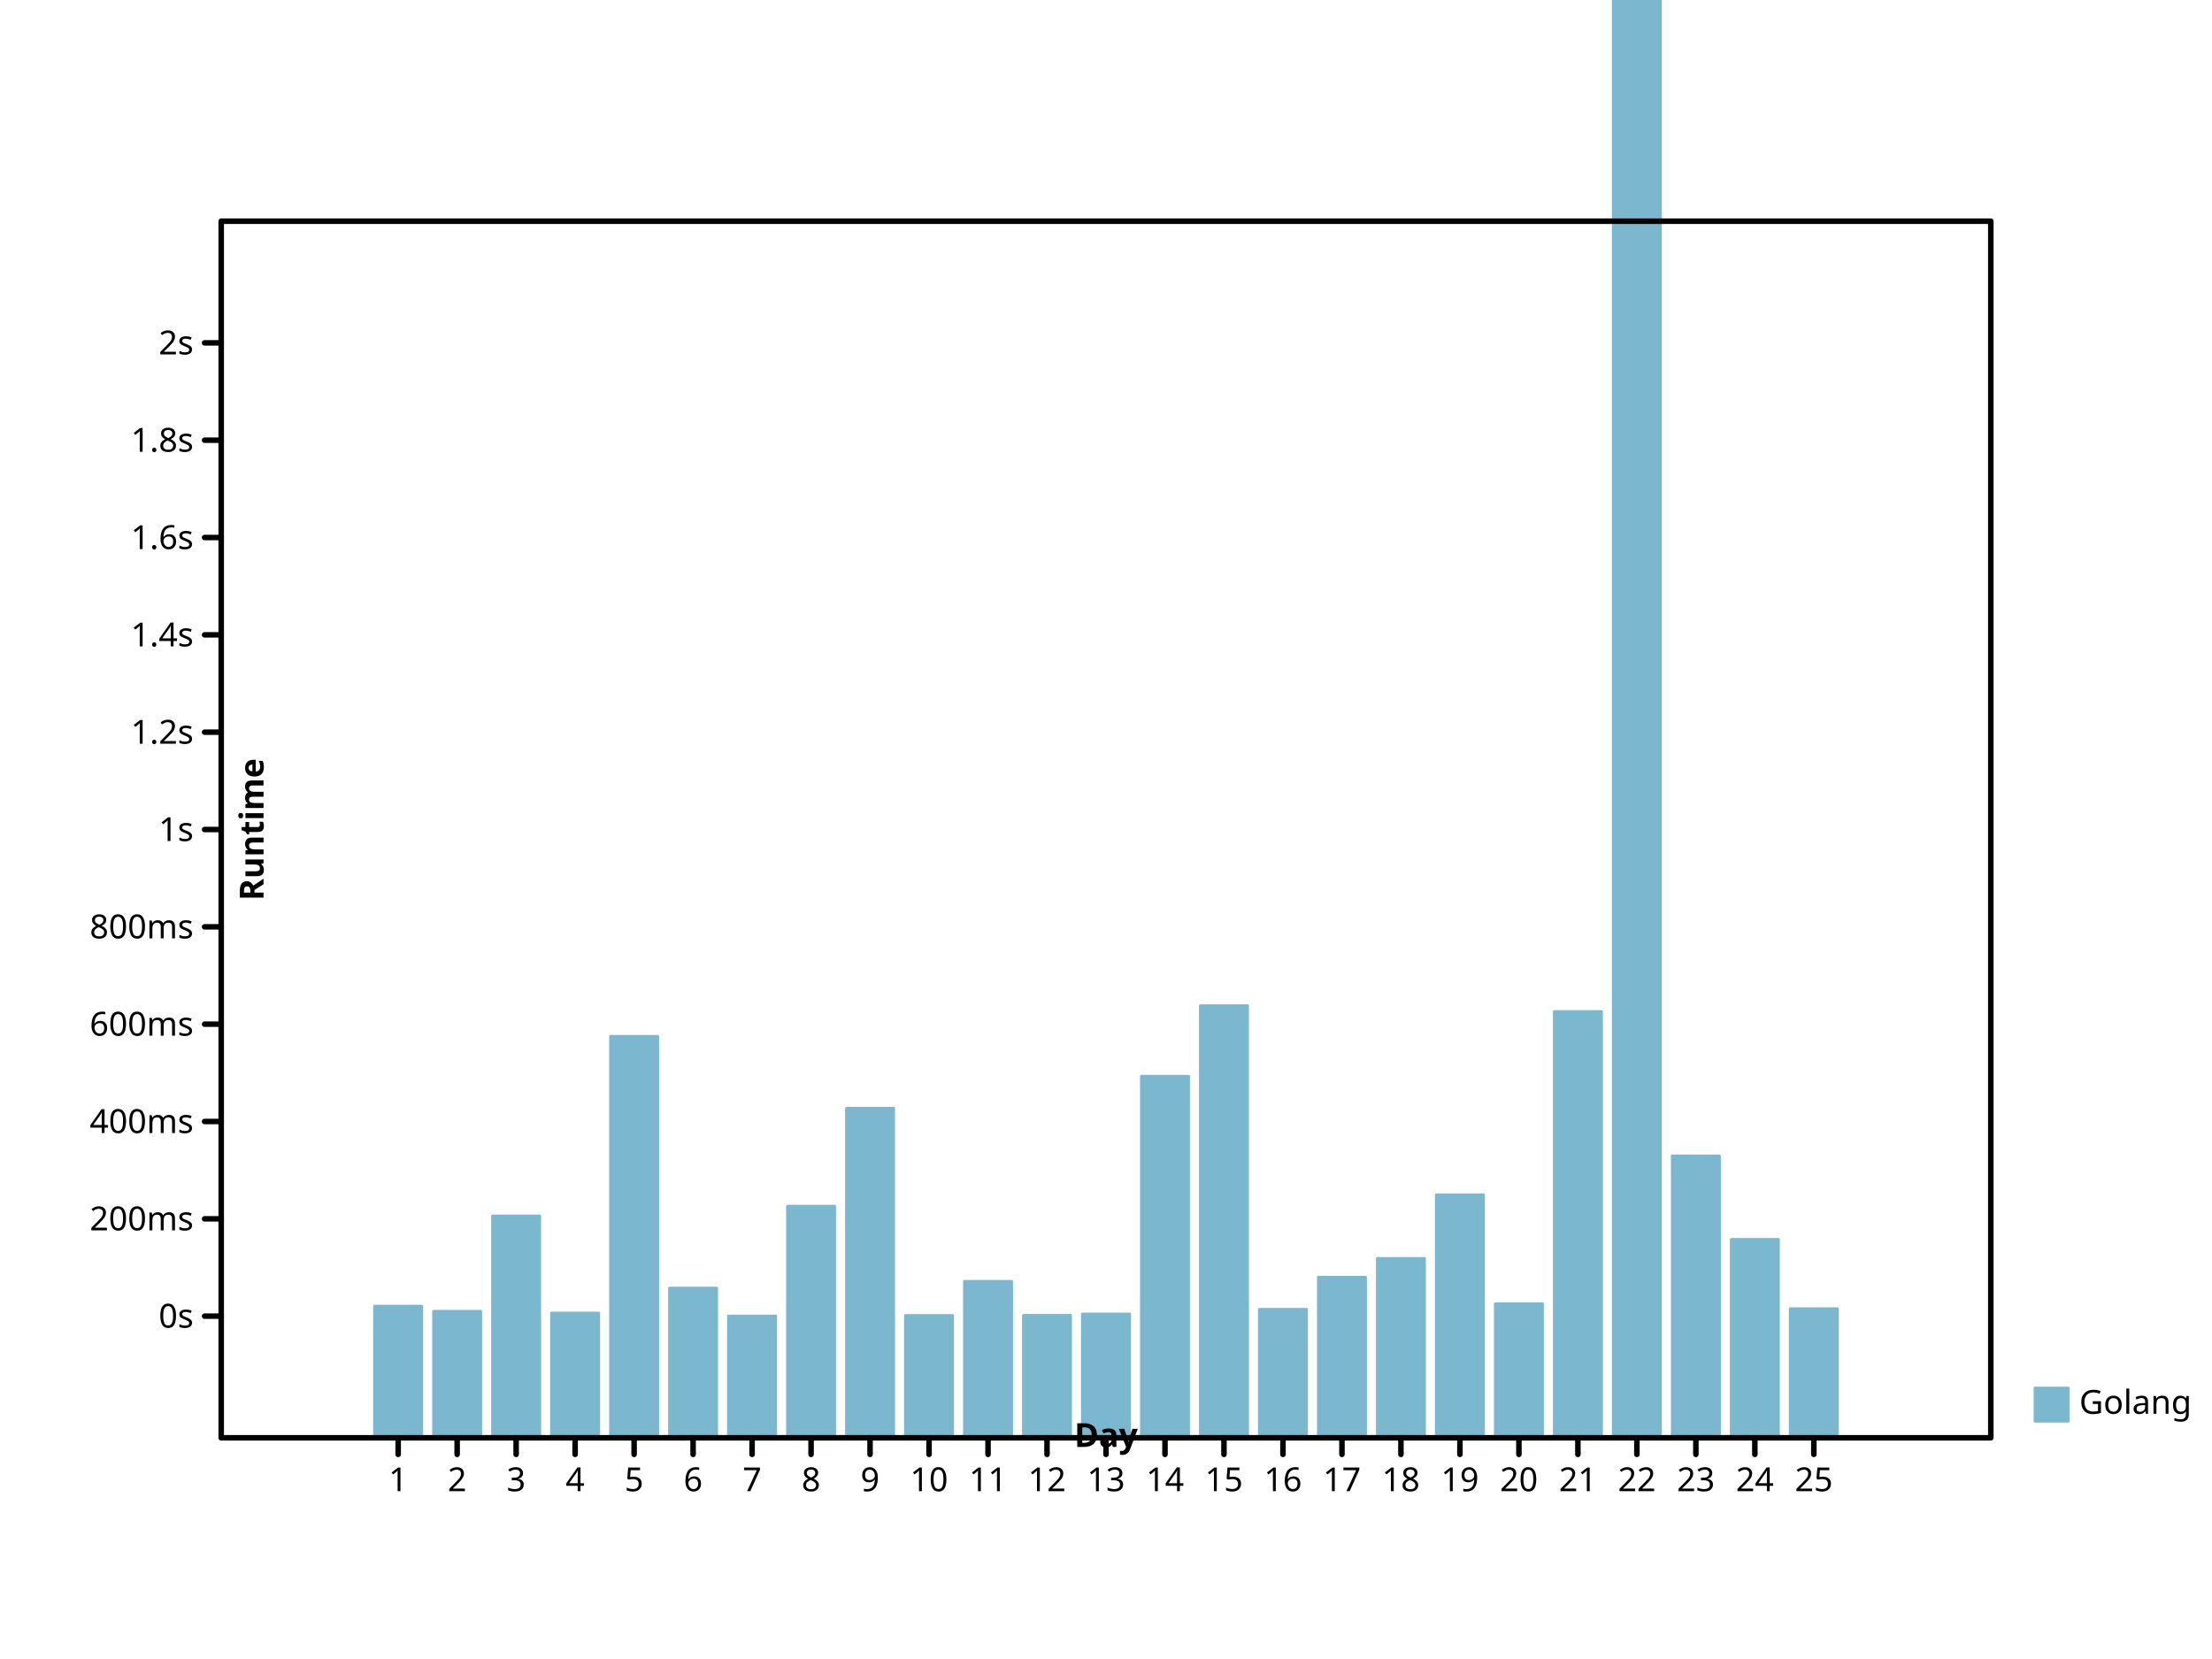
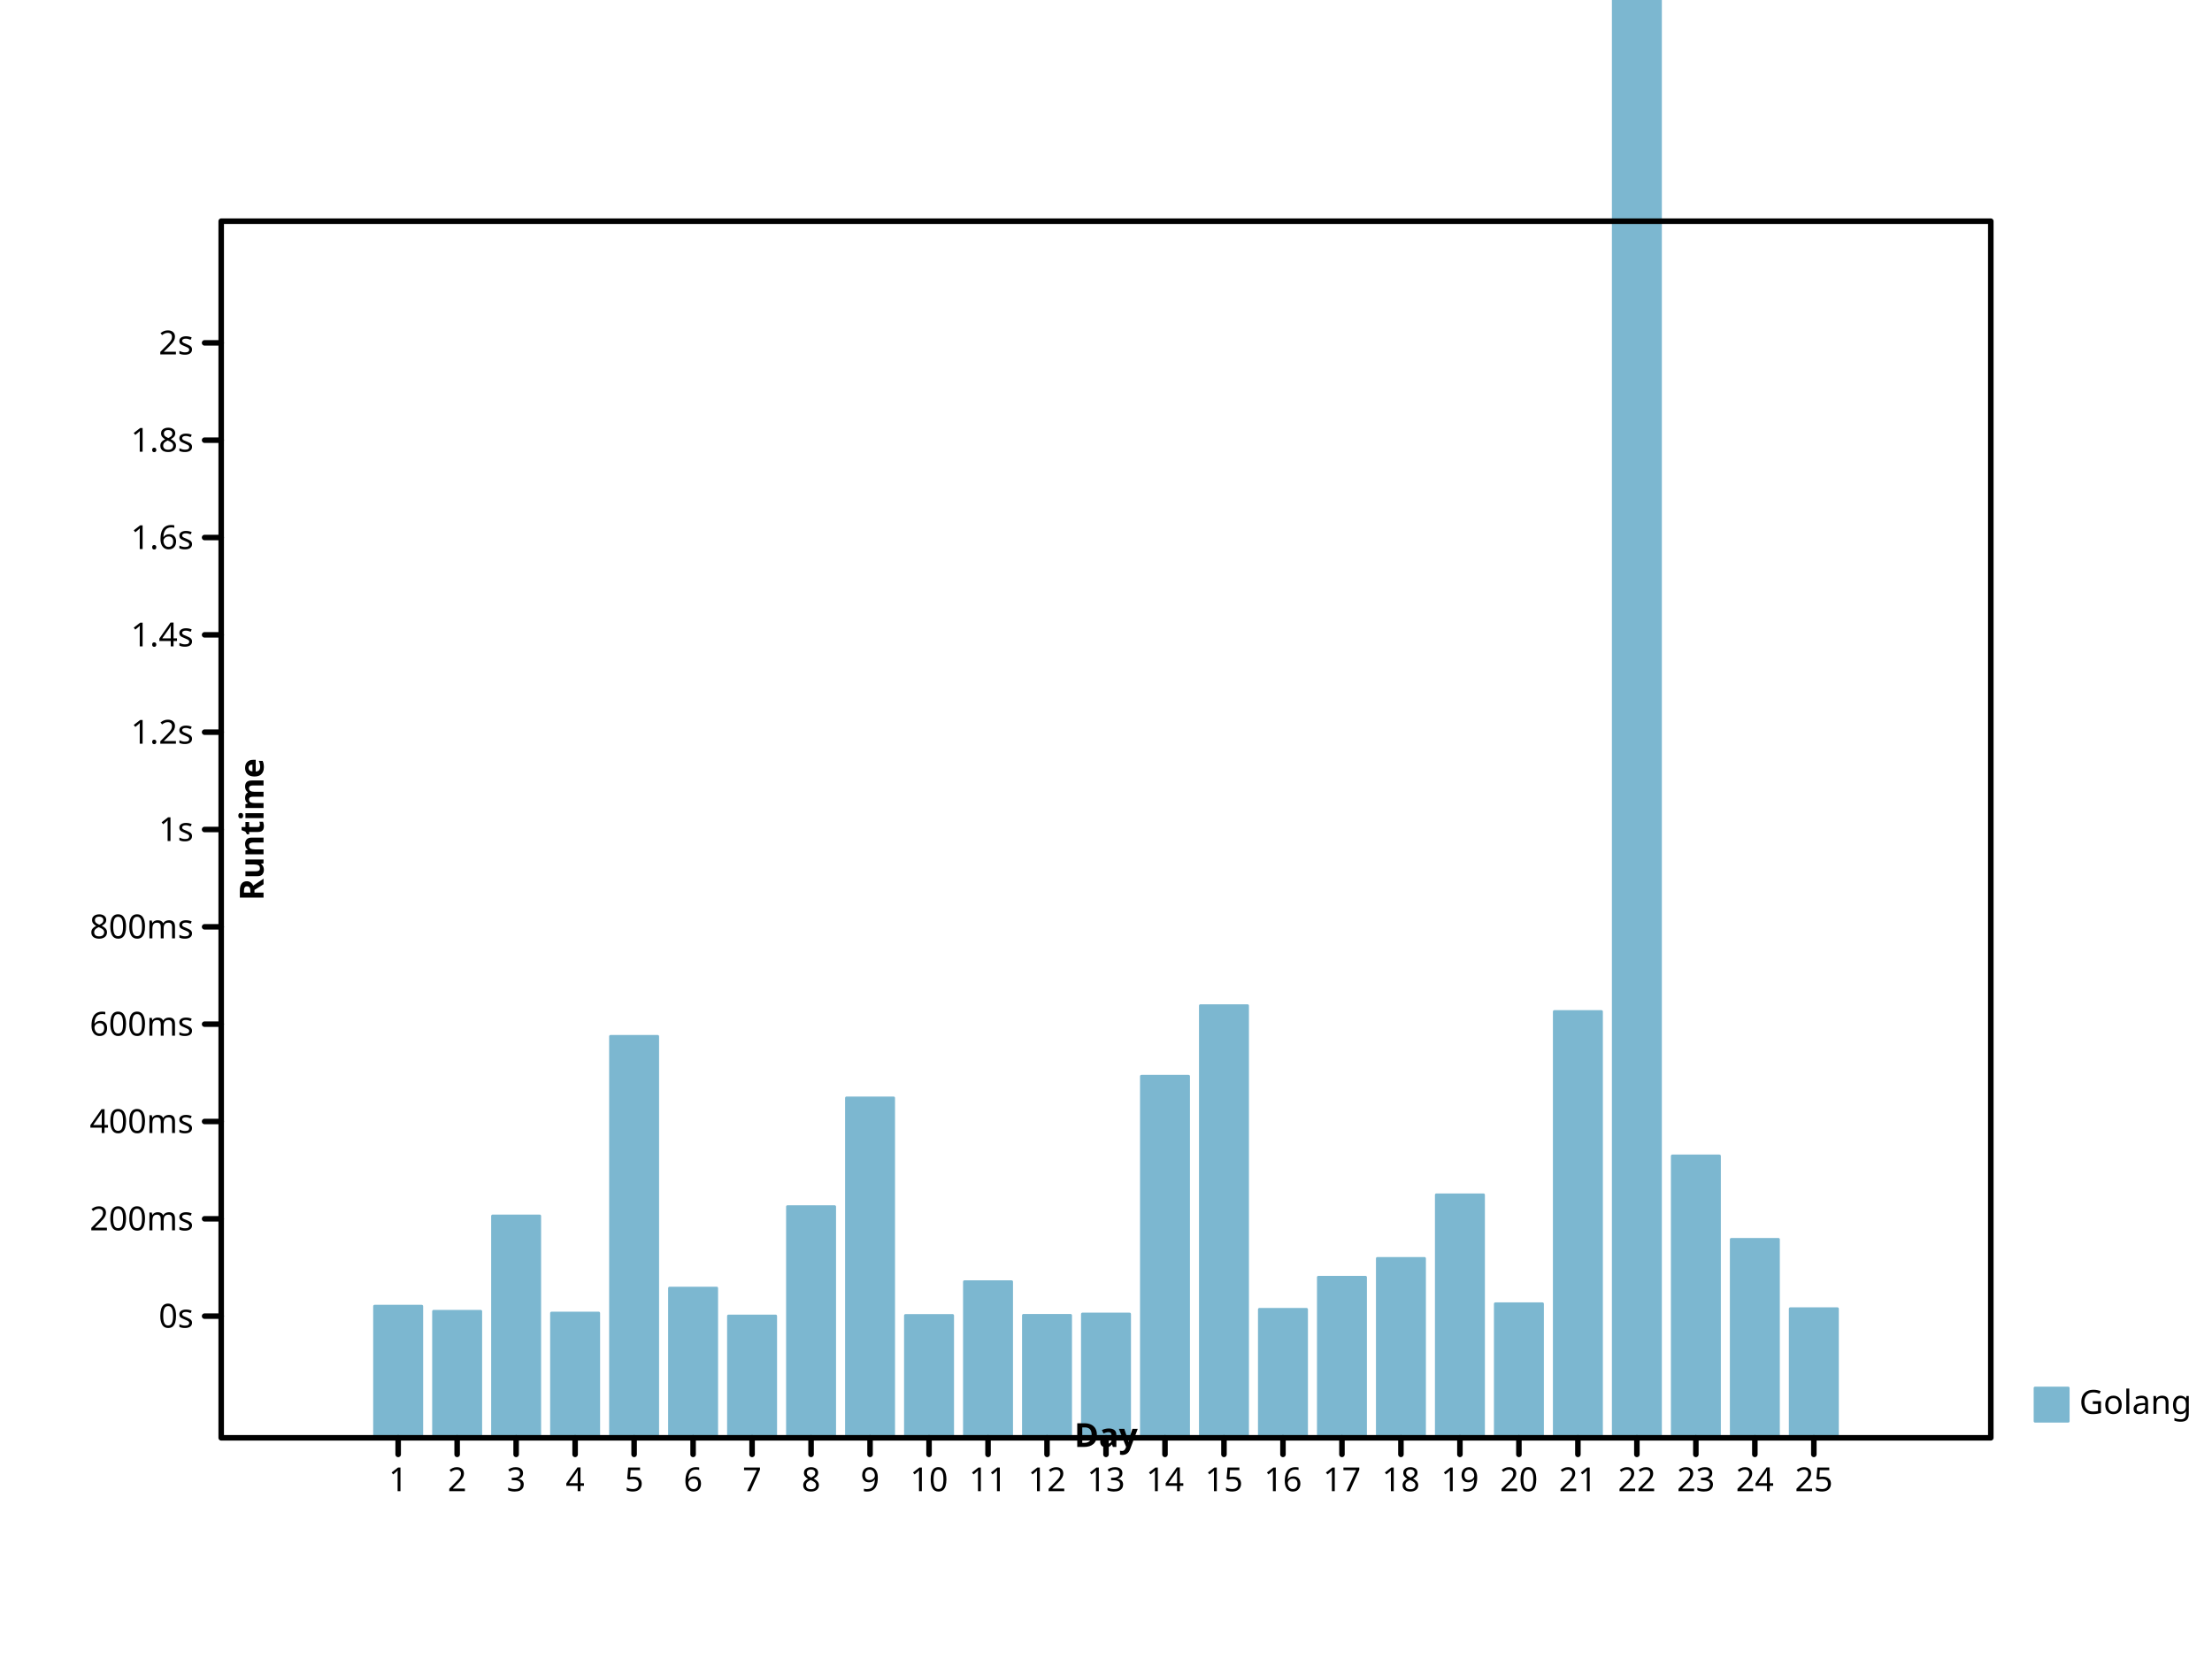
<svg xmlns="http://www.w3.org/2000/svg" height="600" viewbox="0 0 800 600" preserveAspectRatio="xMidYMid meet" width="800">
  <defs>
-     <marker refX="5" refY="5" markerUnits="userSpaceOnUse" markerWidth="2%" markerHeight="2%" id="circle" viewBox="0 0 10 10 ">
+     <marker markerUnits="userSpaceOnUse" markerWidth="2%" markerHeight="2%" id="circle" viewBox="0 0 10 10 " refX="5" refY="5">
      <circle cx="5" cy="5" r="3" fill="none" stroke="black" />
    </marker>
-     <marker refX="5" refY="5" markerUnits="userSpaceOnUse" markerWidth="2%" markerHeight="2%" id="filled-circle" viewBox="0 0 10 10 ">
-       <circle r="3" fill="black" stroke="none" cx="5" cy="5" />
+     <marker id="filled-circle" viewBox="0 0 10 10 " refX="5" refY="5" markerUnits="userSpaceOnUse" markerWidth="2%" markerHeight="2%">
+       <circle stroke="none" cx="5" cy="5" r="3" fill="black" />
    </marker>
    <marker refY="5" markerUnits="userSpaceOnUse" markerWidth="2%" markerHeight="2%" id="square" viewBox="0 0 10 10 " refX="5">
-       <rect y="2" width="6" height="6" fill="none" stroke="black" x="2" />
+       <rect stroke="black" x="2" y="2" width="6" height="6" fill="none" />
    </marker>
-     <marker markerUnits="userSpaceOnUse" markerWidth="2%" markerHeight="2%" id="filled-square" viewBox="0 0 10 10 " refX="5" refY="5">
+     <marker id="filled-square" viewBox="0 0 10 10 " refX="5" refY="5" markerUnits="userSpaceOnUse" markerWidth="2%" markerHeight="2%">
      <rect fill="black" stroke="none" x="2" y="2" width="6" height="6" />
    </marker>
  </defs>
  <g stroke="hsl(198, 47%, 65%)" stroke-width="1px" stroke-linecap="round" stroke-linejoin="round" transform="translate(80 520 )scale(1 -1 )" fill="hsl(198, 47%, 65%)">
-     <rect y="0" width="1.706667e+01" height="4.759863e+01" vector-effect="non-scaling-stroke" x="5.546667e+01" />
-     <rect height="4.575457e+01" vector-effect="non-scaling-stroke" x="7.680000e+01" y="0" width="1.706667e+01" />
-     <rect x="9.813333e+01" y="0" width="1.706667e+01" height="8.022625e+01" vector-effect="non-scaling-stroke" />
-     <rect height="4.511508e+01" vector-effect="non-scaling-stroke" x="1.194667e+02" y="0" width="1.706667e+01" />
-     <rect height="1.451924e+02" vector-effect="non-scaling-stroke" x="1.408000e+02" y="0" width="1.706667e+01" />
+     <rect vector-effect="non-scaling-stroke" x="5.546667e+01" y="0" width="1.706667e+01" height="4.759863e+01" />
+     <rect x="7.680000e+01" y="0" width="1.706667e+01" height="4.575457e+01" vector-effect="non-scaling-stroke" />
+     <rect vector-effect="non-scaling-stroke" x="9.813333e+01" y="0" width="1.706667e+01" height="8.022625e+01" />
+     <rect y="0" width="1.706667e+01" height="4.511508e+01" vector-effect="non-scaling-stroke" x="1.194667e+02" />
+     <rect vector-effect="non-scaling-stroke" x="1.408000e+02" y="0" width="1.706667e+01" height="1.451924e+02" />
    <rect vector-effect="non-scaling-stroke" x="1.621333e+02" y="0" width="1.706667e+01" height="5.413956e+01" />
-     <rect width="1.706667e+01" height="4.405138e+01" vector-effect="non-scaling-stroke" x="1.834667e+02" y="0" />
-     <rect y="0" width="1.706667e+01" height="8.375902e+01" vector-effect="non-scaling-stroke" x="2.048000e+02" />
-     <rect height="1.191800e+02" vector-effect="non-scaling-stroke" x="2.261333e+02" y="0" width="1.706667e+01" />
+     <rect vector-effect="non-scaling-stroke" x="1.834667e+02" y="0" width="1.706667e+01" height="4.405138e+01" />
+     <rect width="1.706667e+01" height="8.359507e+01" vector-effect="non-scaling-stroke" x="2.048000e+02" y="0" />
+     <rect x="2.261333e+02" y="0" width="1.706667e+01" height="1.229140e+02" vector-effect="non-scaling-stroke" />
    <rect height="4.423569e+01" vector-effect="non-scaling-stroke" x="2.474667e+02" y="0" width="1.706667e+01" />
-     <rect x="2.688000e+02" y="0" width="1.706667e+01" height="5.659748e+01" vector-effect="non-scaling-stroke" />
-     <rect vector-effect="non-scaling-stroke" x="2.901333e+02" y="0" width="1.706667e+01" height="4.428002e+01" />
-     <rect width="1.706667e+01" height="4.476245e+01" vector-effect="non-scaling-stroke" x="3.114667e+02" y="0" />
-     <rect height="1.307532e+02" vector-effect="non-scaling-stroke" x="3.328000e+02" y="0" width="1.706667e+01" />
-     <rect y="0" width="1.706667e+01" height="1.562821e+02" vector-effect="non-scaling-stroke" x="3.541333e+02" />
+     <rect width="1.706667e+01" height="5.645473e+01" vector-effect="non-scaling-stroke" x="2.688000e+02" y="0" />
+     <rect height="4.428002e+01" vector-effect="non-scaling-stroke" x="2.901333e+02" y="0" width="1.706667e+01" />
+     <rect height="4.476245e+01" vector-effect="non-scaling-stroke" x="3.114667e+02" y="0" width="1.706667e+01" />
+     <rect vector-effect="non-scaling-stroke" x="3.328000e+02" y="0" width="1.706667e+01" height="1.307532e+02" />
+     <rect width="1.706667e+01" height="1.562821e+02" vector-effect="non-scaling-stroke" x="3.541333e+02" y="0" />
    <rect y="0" width="1.706667e+01" height="4.645535e+01" vector-effect="non-scaling-stroke" x="3.754667e+02" />
-     <rect width="1.706667e+01" height="5.806450e+01" vector-effect="non-scaling-stroke" x="3.968000e+02" y="0" />
-     <rect vector-effect="non-scaling-stroke" x="4.181333e+02" y="0" width="1.706667e+01" height="6.487297e+01" />
-     <rect vector-effect="non-scaling-stroke" x="4.394667e+02" y="0" width="1.706667e+01" height="8.787105e+01" />
-     <rect vector-effect="non-scaling-stroke" x="4.608000e+02" y="0" width="1.706667e+01" height="4.847194e+01" />
+     <rect vector-effect="non-scaling-stroke" x="3.968000e+02" y="0" width="1.706667e+01" height="5.806450e+01" />
+     <rect width="1.706667e+01" height="6.487297e+01" vector-effect="non-scaling-stroke" x="4.181333e+02" y="0" />
+     <rect y="0" width="1.706667e+01" height="8.787105e+01" vector-effect="non-scaling-stroke" x="4.394667e+02" />
+     <rect height="4.847194e+01" vector-effect="non-scaling-stroke" x="4.608000e+02" y="0" width="1.706667e+01" />
    <rect height="1.541603e+02" vector-effect="non-scaling-stroke" x="4.821333e+02" y="0" width="1.706667e+01" />
-     <rect y="0" width="1.706667e+01" height="1.200510e+03" vector-effect="non-scaling-stroke" x="5.034667e+02" />
-     <rect y="0" width="1.706667e+01" height="1.019361e+02" vector-effect="non-scaling-stroke" x="5.248000e+02" />
-     <rect width="1.706667e+01" height="7.176401e+01" vector-effect="non-scaling-stroke" x="5.461333e+02" y="0" />
-     <rect vector-effect="non-scaling-stroke" x="5.674667e+02" y="0" width="1.706667e+01" height="4.668739e+01" />
+     <rect x="5.034667e+02" y="0" width="1.706667e+01" height="1.200510e+03" vector-effect="non-scaling-stroke" />
+     <rect width="1.706667e+01" height="1.019361e+02" vector-effect="non-scaling-stroke" x="5.248000e+02" y="0" />
+     <rect height="7.176401e+01" vector-effect="non-scaling-stroke" x="5.461333e+02" y="0" width="1.706667e+01" />
+     <rect x="5.674667e+02" y="0" width="1.706667e+01" height="4.668739e+01" vector-effect="non-scaling-stroke" />
  </g>
-   <g stroke-width="1px" stroke-linecap="round" dominant-baseline="hanging" fill="hsl(198, 47%, 65%)" stroke="hsl(198, 47%, 65%)" font-weight="normal" font-family="sans-serif" font-size="12px" font-style="normal" text-anchor="start" stroke-linejoin="round">
-     <rect y="502" width="12" height="12" vector-effect="non-scaling-stroke" x="736" />
-     <g stroke="black" fill="black">
-       <text stroke="none" vector-effect="non-scaling-stroke" x="752" y="502" dominant-baseline="hanging">Golang</text>
-       <g font-family="sans-serif" font-size="12px" text-anchor="start" stroke-width="2px" stroke-linecap="round" dominant-baseline="hanging" fill="none" stroke-linejoin="round" font-style="normal" font-weight="normal">
-         <rect height="440" vector-effect="non-scaling-stroke" x="80" y="80" width="640" />
+   <g font-style="normal" dominant-baseline="hanging" stroke-linecap="round" stroke-linejoin="round" font-size="12px" stroke="hsl(198, 47%, 65%)" stroke-width="1px" font-family="sans-serif" fill="hsl(198, 47%, 65%)" text-anchor="start" font-weight="normal">
+     <rect height="12" vector-effect="non-scaling-stroke" x="736" y="502" width="12" />
+     <g fill="black" stroke="black">
+       <text x="752" y="502" dominant-baseline="hanging" stroke="none" vector-effect="non-scaling-stroke">Golang</text>
+       <g font-style="normal" font-size="12px" stroke-width="2px" stroke-linecap="round" fill="none" stroke-linejoin="round" dominant-baseline="hanging" font-weight="normal" text-anchor="start" font-family="sans-serif">
+         <rect y="80" width="640" height="440" vector-effect="non-scaling-stroke" x="80" />
      </g>
-       <g font-weight="normal" font-family="sans-serif" font-size="12px" stroke-width="2px" dominant-baseline="hanging" fill="none" stroke="black" stroke-linecap="round" stroke-linejoin="round" transform="translate(80 520 )scale(1 -1 )" font-style="normal" text-anchor="start">
+       <g font-style="normal" stroke-linecap="round" transform="translate(80 520 )scale(1 -1 )" stroke-width="2px" fill="none" stroke-linejoin="round" font-family="sans-serif" font-size="12px" font-weight="normal" dominant-baseline="hanging" stroke="black" text-anchor="start">
        <path vector-effect="non-scaling-stroke" d="M64,0 L64,-6 M8.533333e+01,0 L8.533333e+01,-6 M1.066667e+02,0 L1.066667e+02,-6 M128,0 L128,-6 M1.493333e+02,0 L1.493333e+02,-6 M1.706667e+02,0 L1.706667e+02,-6 M192,0 L192,-6 M2.133333e+02,0 L2.133333e+02,-6 M2.346667e+02,0 L2.346667e+02,-6 M256,0 L256,-6 M2.773333e+02,0 L2.773333e+02,-6 M2.986667e+02,0 L2.986667e+02,-6 M320,0 L320,-6 M3.413333e+02,0 L3.413333e+02,-6 M3.626667e+02,0 L3.626667e+02,-6 M384,0 L384,-6 M4.053333e+02,0 L4.053333e+02,-6 M4.266667e+02,0 L4.266667e+02,-6 M448,0 L448,-6 M4.693333e+02,0 L4.693333e+02,-6 M4.906667e+02,0 L4.906667e+02,-6 M512,0 L512,-6 M5.333333e+02,0 L5.333333e+02,-6 M5.546667e+02,0 L5.546667e+02,-6 M576,0 L576,-6 " />
      </g>
-       <g stroke-width="2px" stroke-linejoin="round" font-style="normal" fill="black" stroke="black" dominant-baseline="hanging" transform="translate(80 520 )scale(1 1 )" stroke-linecap="round" font-family="sans-serif" font-size="12px" text-anchor="middle" font-weight="normal">
+       <g stroke-linejoin="round" font-weight="normal" stroke="black" stroke-width="2px" font-family="sans-serif" font-size="12px" fill="black" dominant-baseline="hanging" stroke-linecap="round" font-style="normal" text-anchor="middle" transform="translate(80 520 )scale(1 1 )">
        <text stroke="none" vector-effect="non-scaling-stroke" x="64" y="10" dominant-baseline="hanging">1</text>
-         <text dominant-baseline="hanging" stroke="none" vector-effect="non-scaling-stroke" x="8.533333e+01" y="10">2</text>
-         <text y="10" dominant-baseline="hanging" stroke="none" vector-effect="non-scaling-stroke" x="1.066667e+02">3</text>
-         <text vector-effect="non-scaling-stroke" x="128" y="10" dominant-baseline="hanging" stroke="none">4</text>
-         <text stroke="none" vector-effect="non-scaling-stroke" x="1.493333e+02" y="10" dominant-baseline="hanging">5</text>
-         <text vector-effect="non-scaling-stroke" x="1.706667e+02" y="10" dominant-baseline="hanging" stroke="none">6</text>
+         <text x="8.533333e+01" y="10" dominant-baseline="hanging" stroke="none" vector-effect="non-scaling-stroke">2</text>
+         <text dominant-baseline="hanging" stroke="none" vector-effect="non-scaling-stroke" x="1.066667e+02" y="10">3</text>
+         <text stroke="none" vector-effect="non-scaling-stroke" x="128" y="10" dominant-baseline="hanging">4</text>
+         <text y="10" dominant-baseline="hanging" stroke="none" vector-effect="non-scaling-stroke" x="1.493333e+02">5</text>
+         <text x="1.706667e+02" y="10" dominant-baseline="hanging" stroke="none" vector-effect="non-scaling-stroke">6</text>
        <text stroke="none" vector-effect="non-scaling-stroke" x="192" y="10" dominant-baseline="hanging">7</text>
        <text stroke="none" vector-effect="non-scaling-stroke" x="2.133333e+02" y="10" dominant-baseline="hanging">8</text>
-         <text dominant-baseline="hanging" stroke="none" vector-effect="non-scaling-stroke" x="2.346667e+02" y="10">9</text>
+         <text stroke="none" vector-effect="non-scaling-stroke" x="2.346667e+02" y="10" dominant-baseline="hanging">9</text>
        <text vector-effect="non-scaling-stroke" x="256" y="10" dominant-baseline="hanging" stroke="none">10</text>
        <text stroke="none" vector-effect="non-scaling-stroke" x="2.773333e+02" y="10" dominant-baseline="hanging">11</text>
-         <text stroke="none" vector-effect="non-scaling-stroke" x="2.986667e+02" y="10" dominant-baseline="hanging">12</text>
-         <text y="10" dominant-baseline="hanging" stroke="none" vector-effect="non-scaling-stroke" x="320">13</text>
-         <text dominant-baseline="hanging" stroke="none" vector-effect="non-scaling-stroke" x="3.413333e+02" y="10">14</text>
-         <text vector-effect="non-scaling-stroke" x="3.626667e+02" y="10" dominant-baseline="hanging" stroke="none">15</text>
-         <text stroke="none" vector-effect="non-scaling-stroke" x="384" y="10" dominant-baseline="hanging">16</text>
-         <text x="4.053333e+02" y="10" dominant-baseline="hanging" stroke="none" vector-effect="non-scaling-stroke">17</text>
-         <text x="4.266667e+02" y="10" dominant-baseline="hanging" stroke="none" vector-effect="non-scaling-stroke">18</text>
+         <text x="2.986667e+02" y="10" dominant-baseline="hanging" stroke="none" vector-effect="non-scaling-stroke">12</text>
+         <text stroke="none" vector-effect="non-scaling-stroke" x="320" y="10" dominant-baseline="hanging">13</text>
+         <text x="3.413333e+02" y="10" dominant-baseline="hanging" stroke="none" vector-effect="non-scaling-stroke">14</text>
+         <text stroke="none" vector-effect="non-scaling-stroke" x="3.626667e+02" y="10" dominant-baseline="hanging">15</text>
+         <text vector-effect="non-scaling-stroke" x="384" y="10" dominant-baseline="hanging" stroke="none">16</text>
+         <text vector-effect="non-scaling-stroke" x="4.053333e+02" y="10" dominant-baseline="hanging" stroke="none">17</text>
+         <text stroke="none" vector-effect="non-scaling-stroke" x="4.266667e+02" y="10" dominant-baseline="hanging">18</text>
        <text stroke="none" vector-effect="non-scaling-stroke" x="448" y="10" dominant-baseline="hanging">19</text>
-         <text vector-effect="non-scaling-stroke" x="4.693333e+02" y="10" dominant-baseline="hanging" stroke="none">20</text>
+         <text x="4.693333e+02" y="10" dominant-baseline="hanging" stroke="none" vector-effect="non-scaling-stroke">20</text>
        <text stroke="none" vector-effect="non-scaling-stroke" x="4.906667e+02" y="10" dominant-baseline="hanging">21</text>
-         <text vector-effect="non-scaling-stroke" x="512" y="10" dominant-baseline="hanging" stroke="none">22</text>
-         <text y="10" dominant-baseline="hanging" stroke="none" vector-effect="non-scaling-stroke" x="5.333333e+02">23</text>
-         <text vector-effect="non-scaling-stroke" x="5.546667e+02" y="10" dominant-baseline="hanging" stroke="none">24</text>
+         <text x="512" y="10" dominant-baseline="hanging" stroke="none" vector-effect="non-scaling-stroke">22</text>
+         <text stroke="none" vector-effect="non-scaling-stroke" x="5.333333e+02" y="10" dominant-baseline="hanging">23</text>
+         <text stroke="none" vector-effect="non-scaling-stroke" x="5.546667e+02" y="10" dominant-baseline="hanging">24</text>
        <text stroke="none" vector-effect="non-scaling-stroke" x="576" y="10" dominant-baseline="hanging">25</text>
      </g>
-       <g font-style="normal" stroke-linecap="round" font-family="sans-serif" dominant-baseline="baseline" fill="black" stroke="black" font-weight="bold" transform="translate(80 520 )scale(1 1 )rotate(0 0 0 )" text-anchor="middle" stroke-width="2px" stroke-linejoin="round" font-size="12px">
-         <text stroke="none" vector-effect="non-scaling-stroke" x="320" y="-6" dominant-baseline="baseline">Day</text>
+       <g font-weight="bold" dominant-baseline="baseline" stroke-width="2px" stroke-linecap="round" transform="translate(80 520 )scale(1 1 )rotate(0 0 0 )" fill="black" text-anchor="middle" font-size="12px" font-style="normal" stroke="black" stroke-linejoin="round" font-family="sans-serif">
+         <text y="-6" dominant-baseline="baseline" stroke="none" vector-effect="non-scaling-stroke" x="320">Day</text>
      </g>
-       <g stroke-linejoin="round" font-family="sans-serif" font-size="12px" fill="black" font-weight="bold" stroke-width="2px" stroke-linecap="round" stroke="black" dominant-baseline="baseline" transform="translate(80 520 )scale(1 -1 )" font-style="normal" text-anchor="middle">
+       <g font-weight="bold" stroke="black" font-family="sans-serif" font-size="12px" font-style="normal" stroke-linejoin="round" dominant-baseline="baseline" stroke-width="2px" stroke-linecap="round" fill="black" text-anchor="middle" transform="translate(80 520 )scale(1 -1 )">
        <path d="M0,44 L-6,44 M0,7.920000e+01 L-6,7.920000e+01 M0,1.144000e+02 L-6,1.144000e+02 M0,1.496000e+02 L-6,1.496000e+02 M0,1.848000e+02 L-6,1.848000e+02 M0,220 L-6,220 M0,2.552000e+02 L-6,2.552000e+02 M0,2.904000e+02 L-6,2.904000e+02 M0,3.256000e+02 L-6,3.256000e+02 M0,3.608000e+02 L-6,3.608000e+02 M0,396 L-6,396 " vector-effect="non-scaling-stroke" />
      </g>
-       <g font-weight="normal" font-family="sans-serif" text-anchor="end" stroke-width="2px" dominant-baseline="middle" stroke="black" font-size="12px" font-style="normal" stroke-linecap="round" stroke-linejoin="round" transform="translate(80 520 )scale(1 1 )" fill="black">
-         <text y="-44" dominant-baseline="middle" stroke="none" vector-effect="non-scaling-stroke" x="-10">0s</text>
+       <g transform="translate(80 520 )scale(1 1 )" fill="black" dominant-baseline="middle" stroke="black" stroke-width="2px" stroke-linejoin="round" text-anchor="end" font-family="sans-serif" font-size="12px" font-style="normal" font-weight="normal" stroke-linecap="round">
+         <text dominant-baseline="middle" stroke="none" vector-effect="non-scaling-stroke" x="-10" y="-44">0s</text>
        <text vector-effect="non-scaling-stroke" x="-10" y="-7.920000e+01" dominant-baseline="middle" stroke="none">200ms</text>
-         <text stroke="none" vector-effect="non-scaling-stroke" x="-10" y="-1.144000e+02" dominant-baseline="middle">400ms</text>
+         <text vector-effect="non-scaling-stroke" x="-10" y="-1.144000e+02" dominant-baseline="middle" stroke="none">400ms</text>
        <text stroke="none" vector-effect="non-scaling-stroke" x="-10" y="-1.496000e+02" dominant-baseline="middle">600ms</text>
-         <text stroke="none" vector-effect="non-scaling-stroke" x="-10" y="-1.848000e+02" dominant-baseline="middle">800ms</text>
-         <text stroke="none" vector-effect="non-scaling-stroke" x="-10" y="-220" dominant-baseline="middle">1s</text>
-         <text x="-10" y="-2.552000e+02" dominant-baseline="middle" stroke="none" vector-effect="non-scaling-stroke">1.2s</text>
-         <text vector-effect="non-scaling-stroke" x="-10" y="-2.904000e+02" dominant-baseline="middle" stroke="none">1.4s</text>
-         <text x="-10" y="-3.256000e+02" dominant-baseline="middle" stroke="none" vector-effect="non-scaling-stroke">1.6s</text>
-         <text dominant-baseline="middle" stroke="none" vector-effect="non-scaling-stroke" x="-10" y="-3.608000e+02">1.8s</text>
-         <text stroke="none" vector-effect="non-scaling-stroke" x="-10" y="-396" dominant-baseline="middle">2s</text>
+         <text y="-1.848000e+02" dominant-baseline="middle" stroke="none" vector-effect="non-scaling-stroke" x="-10">800ms</text>
+         <text y="-220" dominant-baseline="middle" stroke="none" vector-effect="non-scaling-stroke" x="-10">1s</text>
+         <text dominant-baseline="middle" stroke="none" vector-effect="non-scaling-stroke" x="-10" y="-2.552000e+02">1.2s</text>
+         <text dominant-baseline="middle" stroke="none" vector-effect="non-scaling-stroke" x="-10" y="-2.904000e+02">1.4s</text>
+         <text stroke="none" vector-effect="non-scaling-stroke" x="-10" y="-3.256000e+02" dominant-baseline="middle">1.6s</text>
+         <text x="-10" y="-3.608000e+02" dominant-baseline="middle" stroke="none" vector-effect="non-scaling-stroke">1.8s</text>
+         <text vector-effect="non-scaling-stroke" x="-10" y="-396" dominant-baseline="middle" stroke="none">2s</text>
      </g>
-       <g font-family="sans-serif" font-style="normal" stroke="black" transform="translate(80 520 )scale(1 1 )rotate(-90 0 0 )" fill="black" font-weight="bold" dominant-baseline="hanging" text-anchor="middle" stroke-width="2px" stroke-linecap="round" stroke-linejoin="round" font-size="12px">
-         <text stroke="none" vector-effect="non-scaling-stroke" x="220" y="6" dominant-baseline="hanging">Runtime</text>
+       <g stroke-width="2px" fill="black" stroke-linecap="round" font-family="sans-serif" font-size="12px" font-style="normal" stroke-linejoin="round" font-weight="bold" dominant-baseline="hanging" stroke="black" text-anchor="middle" transform="translate(80 520 )scale(1 1 )rotate(-90 0 0 )">
+         <text dominant-baseline="hanging" stroke="none" vector-effect="non-scaling-stroke" x="220" y="6">Runtime</text>
      </g>
    </g>
  </g>
</svg>
